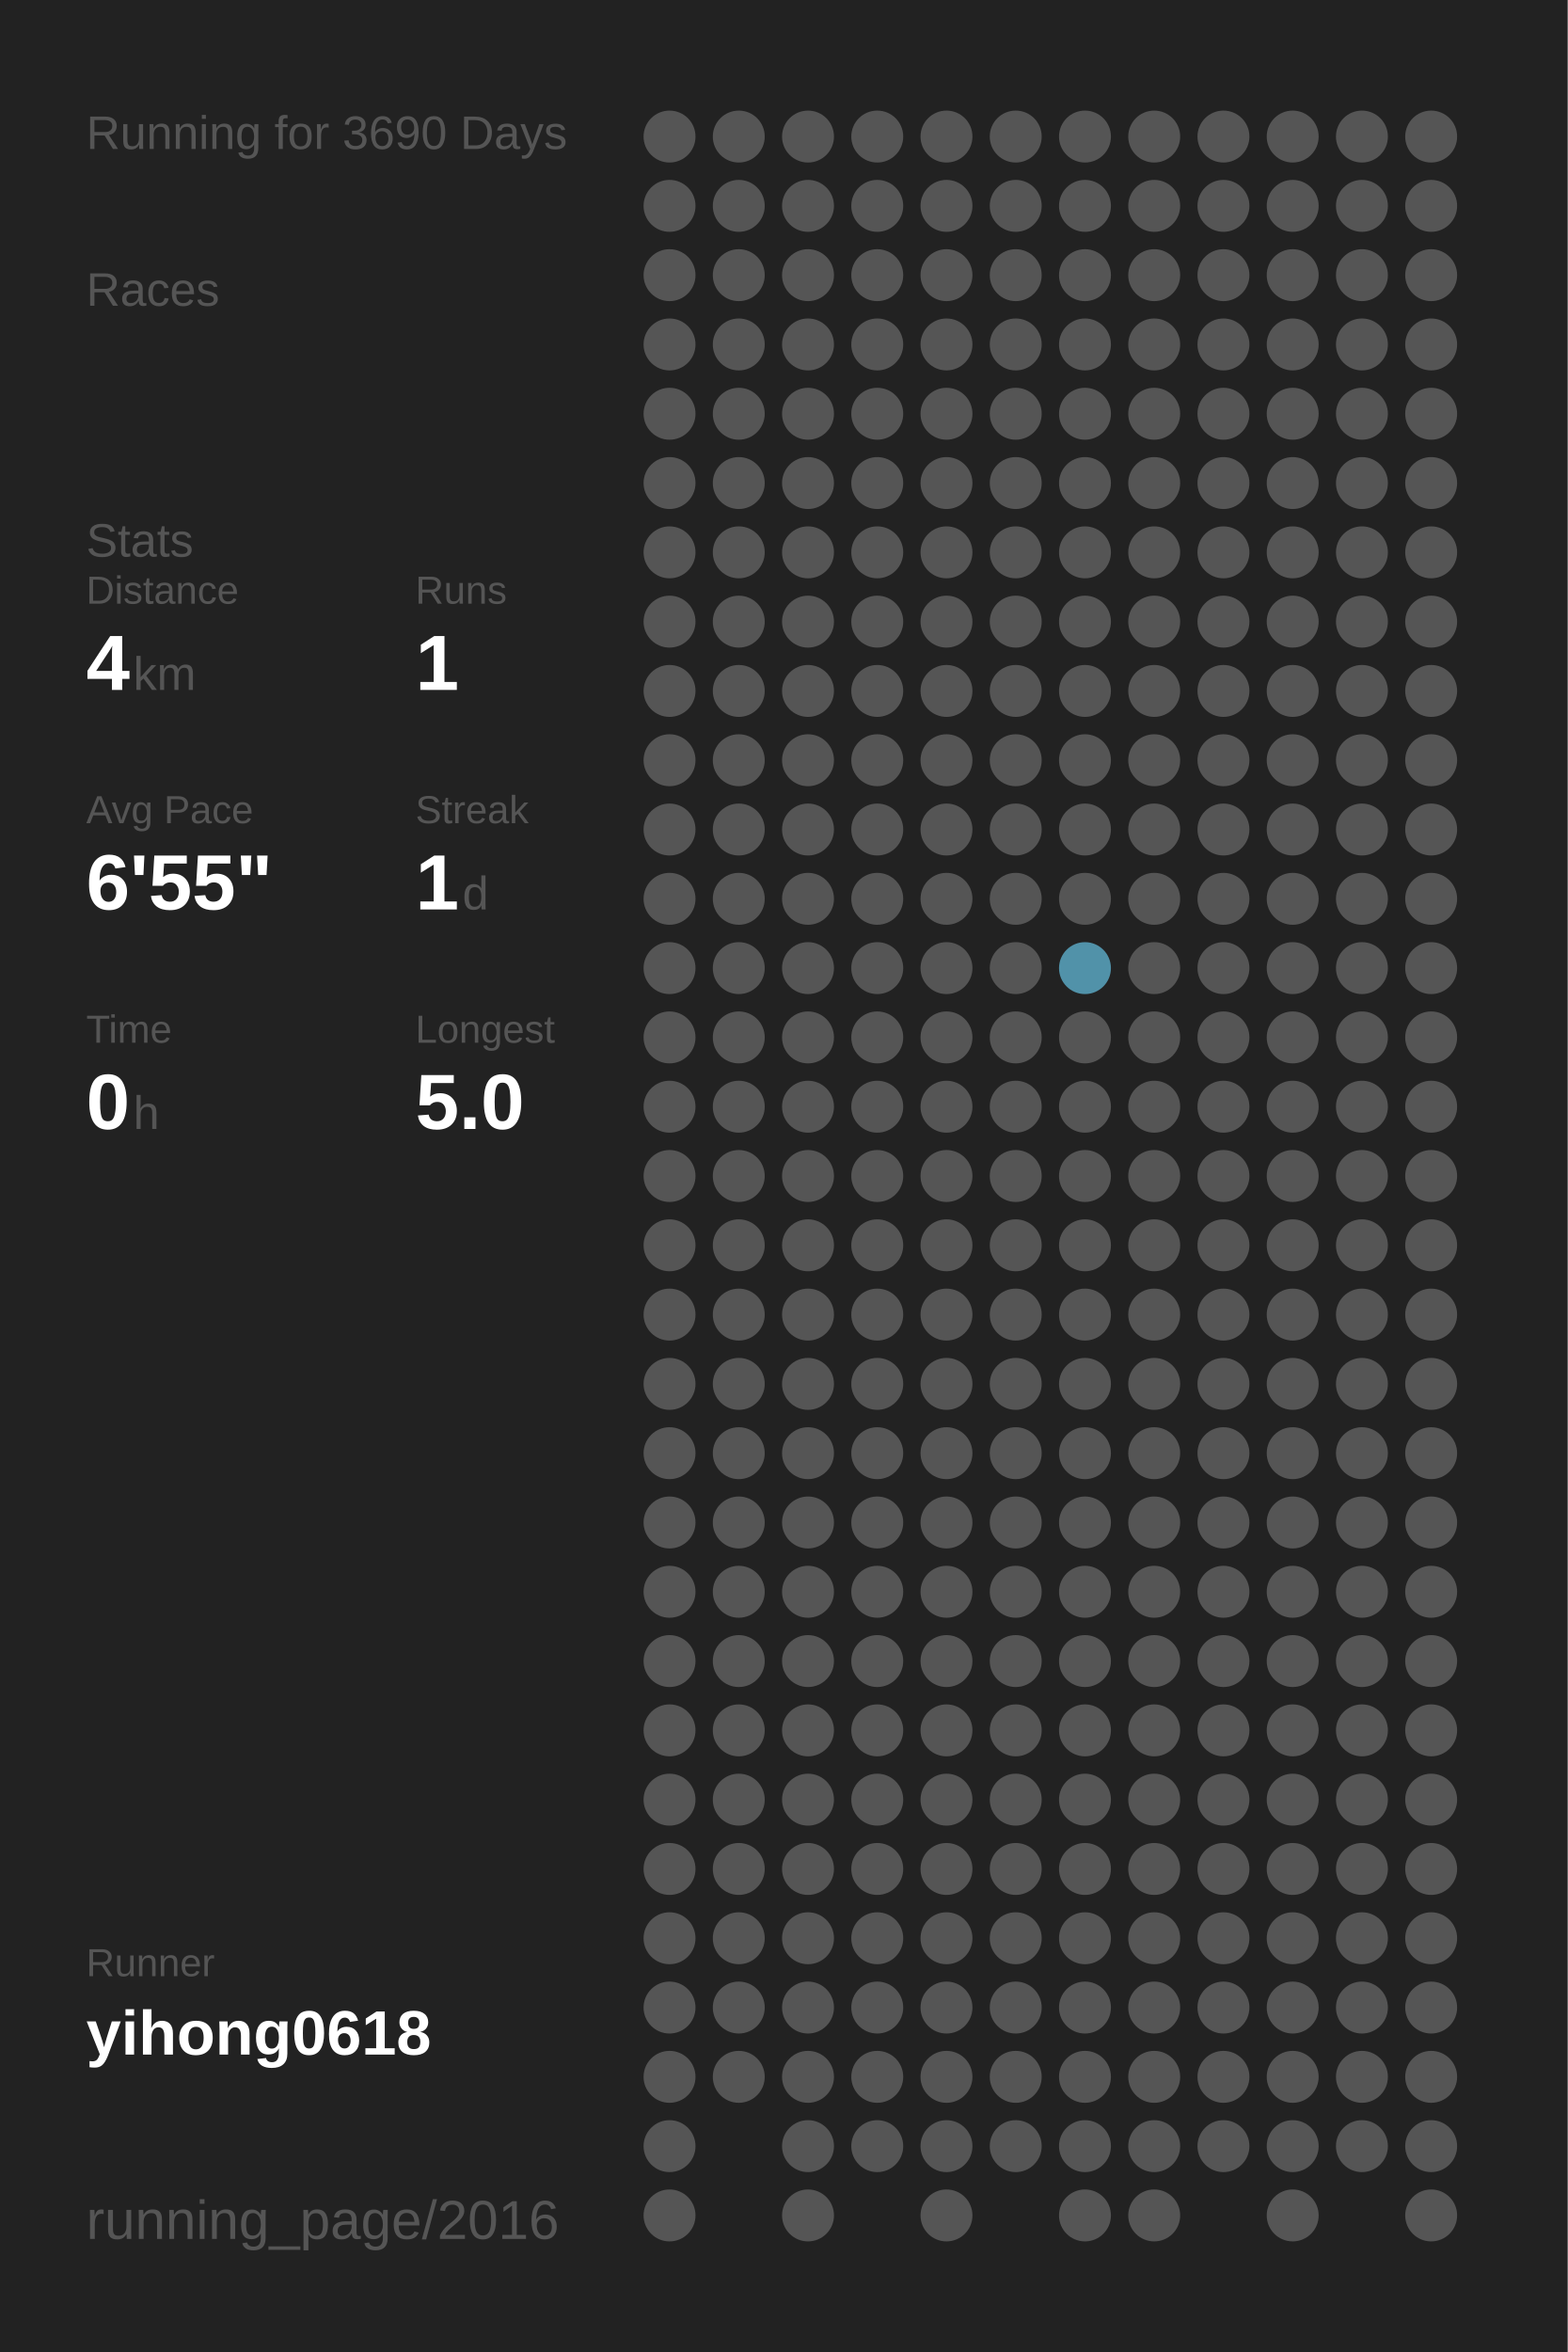
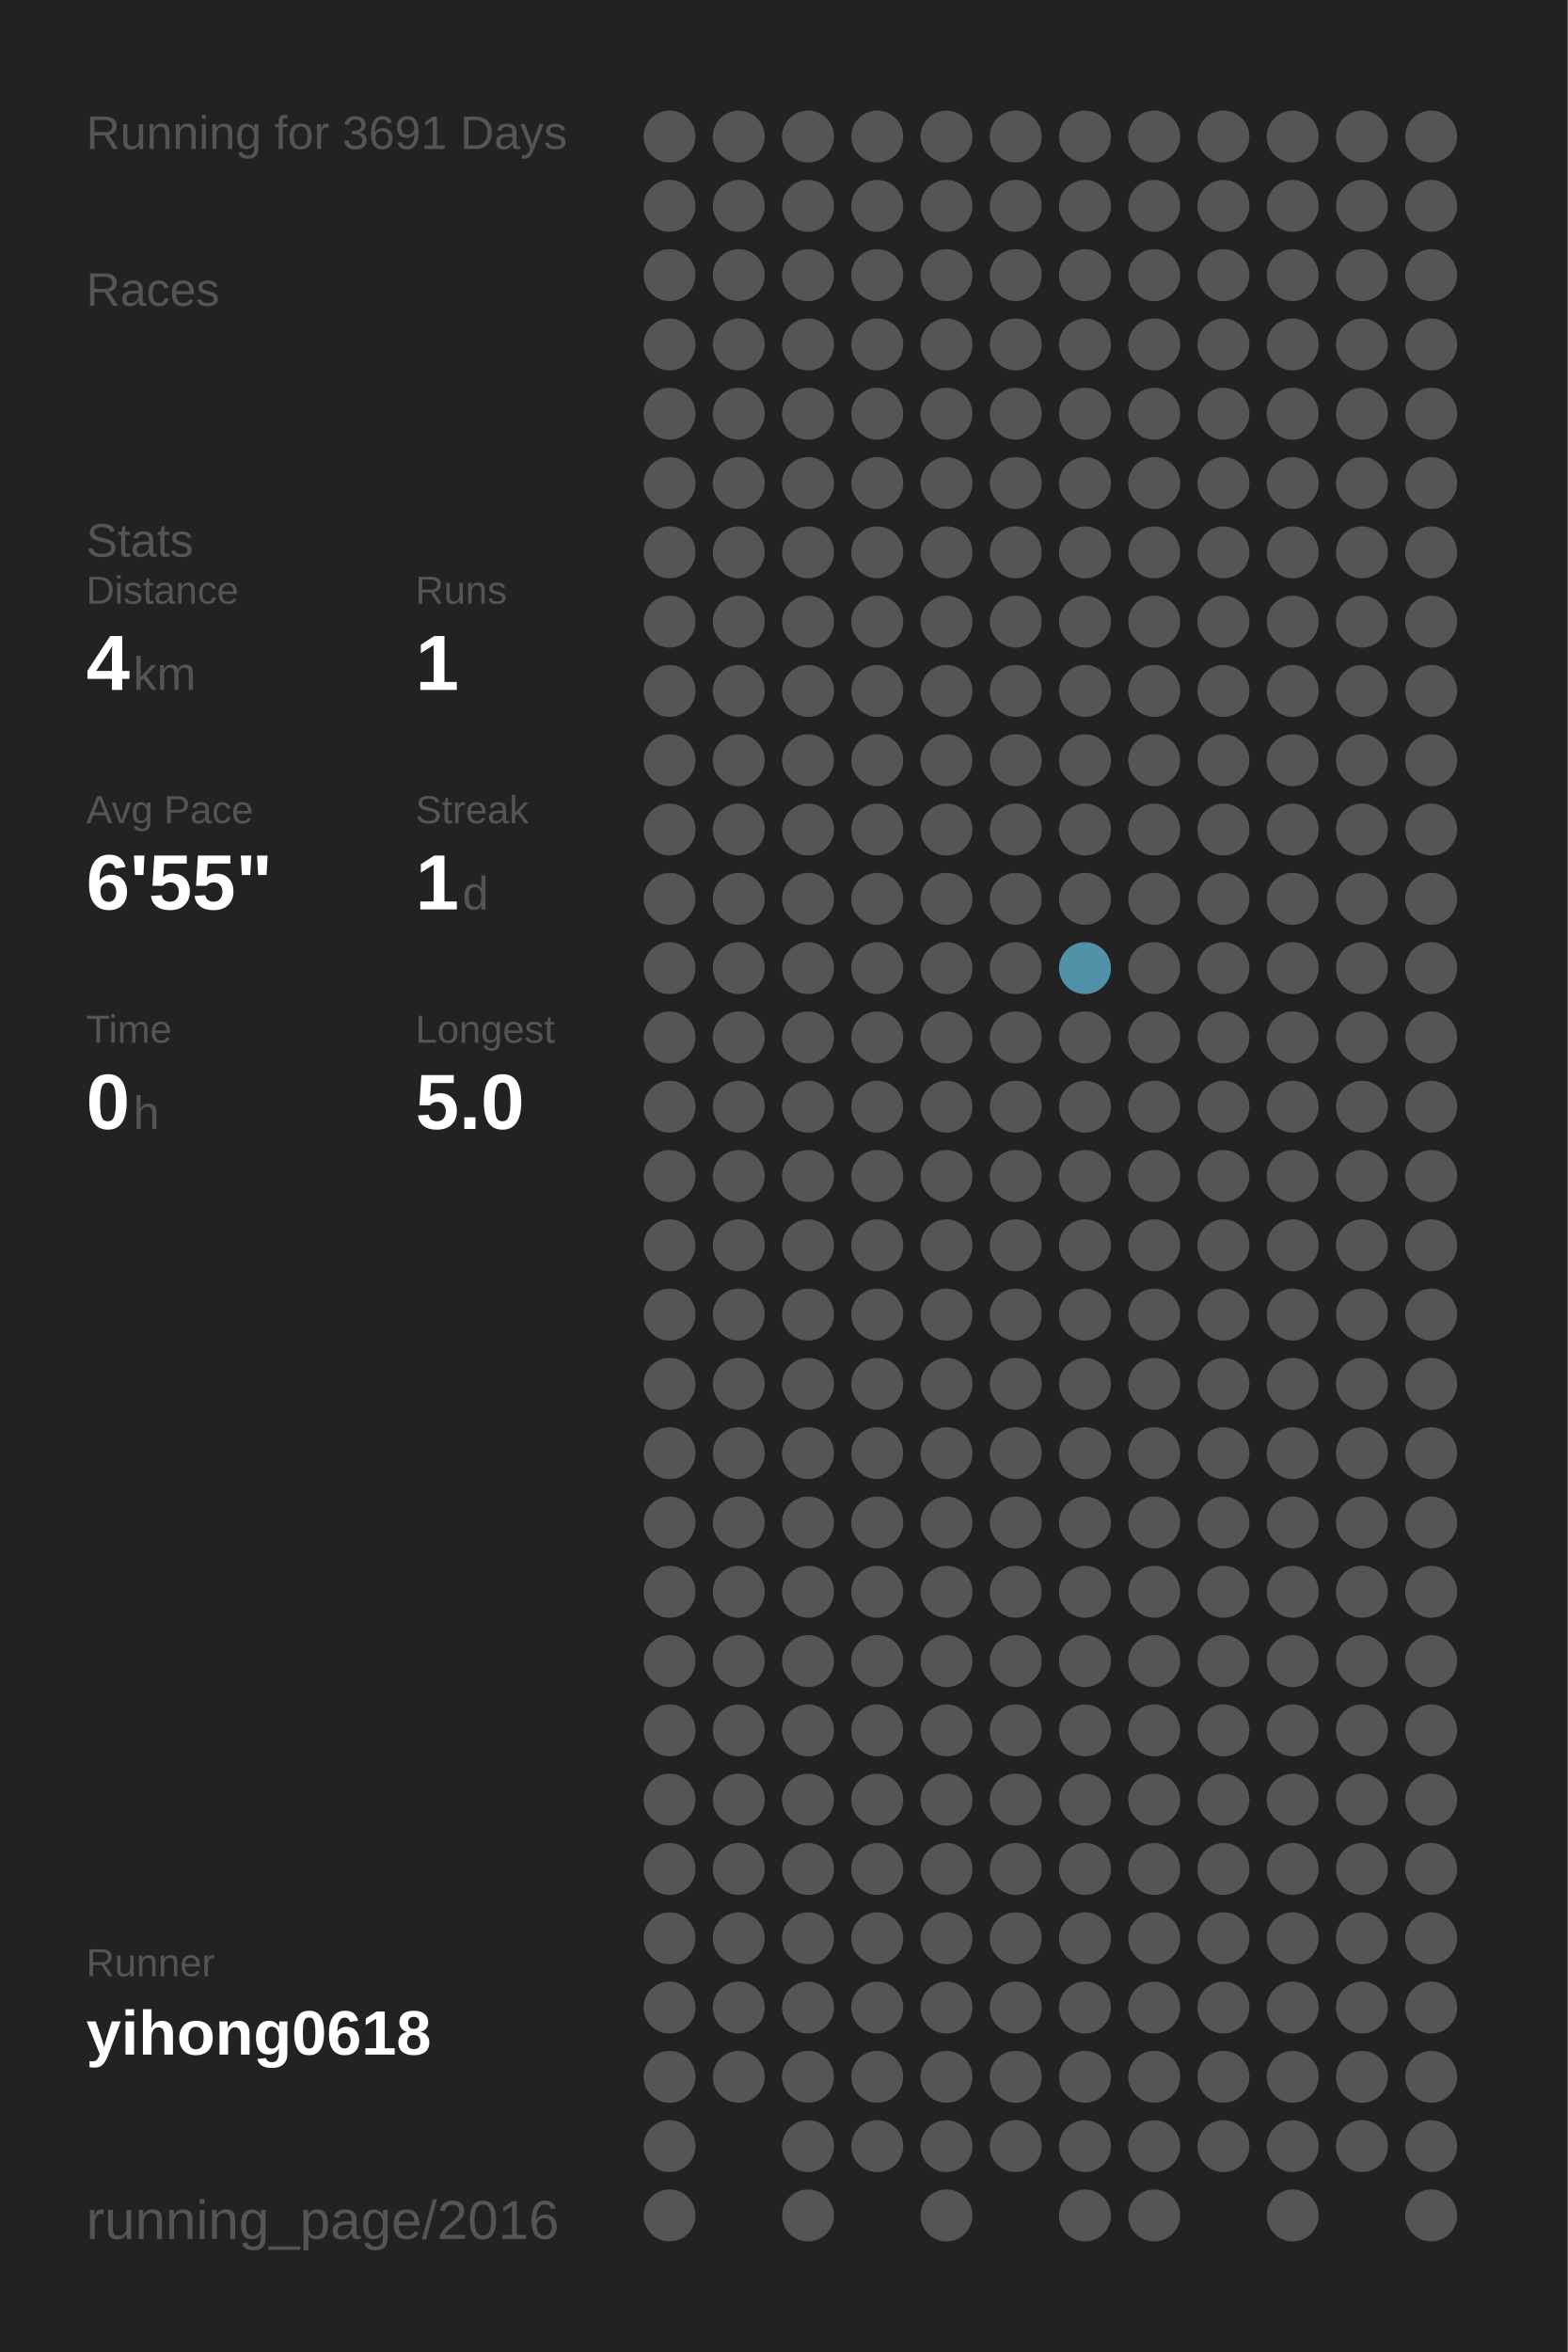
<svg xmlns="http://www.w3.org/2000/svg" baseProfile="full" height="300mm" version="1.1" viewBox="0,0,200,300" width="200mm">
  <defs />
  <rect fill="#222222" height="300" width="200" x="0" y="0" />
-   <text fill="#555555" style="font-size:6px; font-family:Arial;" x="11" y="19">Running for 3690 Days</text>
+   <text fill="#555555" style="font-size:6px; font-family:Arial;" x="11" y="19">Running for 3691 Days</text>
  <text fill="#555555" style="font-size:6px; font-family:Arial;" x="11" y="39">Races</text>
  <text fill="#555555" style="font-size:6px; font-family:Arial;" x="11" y="71">Stats</text>
  <text fill="#555555" style="font-size:5px; font-family:Arial;" x="11" y="77">Distance</text>
  <text fill="#FFFFFF" style="font-size:10px; font-family:Arial; font-weight:bold;" x="11" y="88">4</text>
  <text fill="#555555" style="font-size:6px; font-family:Arial;" x="17" y="88">km</text>
  <text fill="#555555" style="font-size:5px; font-family:Arial;" x="53" y="77">Runs</text>
  <text fill="#FFFFFF" style="font-size:10px; font-family:Arial; font-weight:bold;" x="53" y="88">1</text>
  <text fill="#555555" style="font-size:5px; font-family:Arial;" x="11" y="105">Avg Pace</text>
  <text fill="#FFFFFF" style="font-size:10px; font-family:Arial; font-weight:bold;" x="11" y="116">6'55"</text>
  <text fill="#555555" style="font-size:5px; font-family:Arial;" x="53" y="105">Streak</text>
  <text fill="#FFFFFF" style="font-size:10px; font-family:Arial; font-weight:bold;" x="53" y="116">1</text>
  <text fill="#555555" style="font-size:6px; font-family:Arial;" x="59" y="116">d</text>
  <text fill="#555555" style="font-size:5px; font-family:Arial;" x="11" y="133">Time</text>
  <text fill="#FFFFFF" style="font-size:10px; font-family:Arial; font-weight:bold;" x="11" y="144">0</text>
  <text fill="#555555" style="font-size:6px; font-family:Arial;" x="17" y="144">h</text>
  <text fill="#555555" style="font-size:5px; font-family:Arial;" x="53" y="133">Longest</text>
  <text fill="#FFFFFF" style="font-size:10px; font-family:Arial; font-weight:bold;" x="53" y="144">5.0</text>
  <text fill="#555555" style="font-size:5px; font-family:Arial;" x="11" y="252.065">Runner</text>
  <text fill="#FFFFFF" style="font-size:8px; font-family:Arial; font-weight:bold;" x="11" y="262.065">yihong0618</text>
  <text fill="#555555" style="font-size:7px; font-family:Arial;" x="11" y="285.581">running_page/2016</text>
  <circle cx="85.417" cy="17.419" fill="#555555" r="3.312" />
  <circle cx="85.417" cy="26.258" fill="#555555" r="3.312" />
  <circle cx="85.417" cy="35.097" fill="#555555" r="3.312" />
  <circle cx="85.417" cy="43.935" fill="#555555" r="3.312" />
  <circle cx="85.417" cy="52.774" fill="#555555" r="3.312" />
  <circle cx="85.417" cy="61.613" fill="#555555" r="3.312" />
  <circle cx="85.417" cy="70.452" fill="#555555" r="3.312" />
  <circle cx="85.417" cy="79.29" fill="#555555" r="3.312" />
  <circle cx="85.417" cy="88.129" fill="#555555" r="3.312" />
  <circle cx="85.417" cy="96.968" fill="#555555" r="3.312" />
  <circle cx="85.417" cy="105.806" fill="#555555" r="3.312" />
  <circle cx="85.417" cy="114.645" fill="#555555" r="3.312" />
  <circle cx="85.417" cy="123.484" fill="#555555" r="3.312" />
  <circle cx="85.417" cy="132.323" fill="#555555" r="3.312" />
  <circle cx="85.417" cy="141.161" fill="#555555" r="3.312" />
  <circle cx="85.417" cy="150" fill="#555555" r="3.312" />
  <circle cx="85.417" cy="158.839" fill="#555555" r="3.312" />
  <circle cx="85.417" cy="167.677" fill="#555555" r="3.312" />
  <circle cx="85.417" cy="176.516" fill="#555555" r="3.312" />
  <circle cx="85.417" cy="185.355" fill="#555555" r="3.312" />
  <circle cx="85.417" cy="194.194" fill="#555555" r="3.312" />
  <circle cx="85.417" cy="203.032" fill="#555555" r="3.312" />
  <circle cx="85.417" cy="211.871" fill="#555555" r="3.312" />
  <circle cx="85.417" cy="220.71" fill="#555555" r="3.312" />
  <circle cx="85.417" cy="229.548" fill="#555555" r="3.312" />
  <circle cx="85.417" cy="238.387" fill="#555555" r="3.312" />
  <circle cx="85.417" cy="247.226" fill="#555555" r="3.312" />
  <circle cx="85.417" cy="256.065" fill="#555555" r="3.312" />
  <circle cx="85.417" cy="264.903" fill="#555555" r="3.312" />
  <circle cx="85.417" cy="273.742" fill="#555555" r="3.312" />
  <circle cx="85.417" cy="282.581" fill="#555555" r="3.312" />
  <circle cx="94.25" cy="17.419" fill="#555555" r="3.312" />
  <circle cx="94.25" cy="26.258" fill="#555555" r="3.312" />
  <circle cx="94.25" cy="35.097" fill="#555555" r="3.312" />
  <circle cx="94.25" cy="43.935" fill="#555555" r="3.312" />
  <circle cx="94.25" cy="52.774" fill="#555555" r="3.312" />
  <circle cx="94.25" cy="61.613" fill="#555555" r="3.312" />
  <circle cx="94.25" cy="70.452" fill="#555555" r="3.312" />
  <circle cx="94.25" cy="79.29" fill="#555555" r="3.312" />
  <circle cx="94.25" cy="88.129" fill="#555555" r="3.312" />
  <circle cx="94.25" cy="96.968" fill="#555555" r="3.312" />
  <circle cx="94.25" cy="105.806" fill="#555555" r="3.312" />
  <circle cx="94.25" cy="114.645" fill="#555555" r="3.312" />
  <circle cx="94.25" cy="123.484" fill="#555555" r="3.312" />
  <circle cx="94.25" cy="132.323" fill="#555555" r="3.312" />
  <circle cx="94.25" cy="141.161" fill="#555555" r="3.312" />
  <circle cx="94.25" cy="150" fill="#555555" r="3.312" />
  <circle cx="94.25" cy="158.839" fill="#555555" r="3.312" />
  <circle cx="94.25" cy="167.677" fill="#555555" r="3.312" />
  <circle cx="94.25" cy="176.516" fill="#555555" r="3.312" />
  <circle cx="94.25" cy="185.355" fill="#555555" r="3.312" />
  <circle cx="94.25" cy="194.194" fill="#555555" r="3.312" />
  <circle cx="94.25" cy="203.032" fill="#555555" r="3.312" />
  <circle cx="94.25" cy="211.871" fill="#555555" r="3.312" />
  <circle cx="94.25" cy="220.71" fill="#555555" r="3.312" />
  <circle cx="94.25" cy="229.548" fill="#555555" r="3.312" />
  <circle cx="94.25" cy="238.387" fill="#555555" r="3.312" />
  <circle cx="94.25" cy="247.226" fill="#555555" r="3.312" />
  <circle cx="94.25" cy="256.065" fill="#555555" r="3.312" />
  <circle cx="94.25" cy="264.903" fill="#555555" r="3.312" />
  <circle cx="103.083" cy="17.419" fill="#555555" r="3.312" />
  <circle cx="103.083" cy="26.258" fill="#555555" r="3.312" />
  <circle cx="103.083" cy="35.097" fill="#555555" r="3.312" />
  <circle cx="103.083" cy="43.935" fill="#555555" r="3.312" />
  <circle cx="103.083" cy="52.774" fill="#555555" r="3.312" />
  <circle cx="103.083" cy="61.613" fill="#555555" r="3.312" />
  <circle cx="103.083" cy="70.452" fill="#555555" r="3.312" />
  <circle cx="103.083" cy="79.29" fill="#555555" r="3.312" />
  <circle cx="103.083" cy="88.129" fill="#555555" r="3.312" />
  <circle cx="103.083" cy="96.968" fill="#555555" r="3.312" />
  <circle cx="103.083" cy="105.806" fill="#555555" r="3.312" />
  <circle cx="103.083" cy="114.645" fill="#555555" r="3.312" />
  <circle cx="103.083" cy="123.484" fill="#555555" r="3.312" />
  <circle cx="103.083" cy="132.323" fill="#555555" r="3.312" />
  <circle cx="103.083" cy="141.161" fill="#555555" r="3.312" />
  <circle cx="103.083" cy="150" fill="#555555" r="3.312" />
  <circle cx="103.083" cy="158.839" fill="#555555" r="3.312" />
  <circle cx="103.083" cy="167.677" fill="#555555" r="3.312" />
  <circle cx="103.083" cy="176.516" fill="#555555" r="3.312" />
  <circle cx="103.083" cy="185.355" fill="#555555" r="3.312" />
  <circle cx="103.083" cy="194.194" fill="#555555" r="3.312" />
  <circle cx="103.083" cy="203.032" fill="#555555" r="3.312" />
  <circle cx="103.083" cy="211.871" fill="#555555" r="3.312" />
  <circle cx="103.083" cy="220.71" fill="#555555" r="3.312" />
  <circle cx="103.083" cy="229.548" fill="#555555" r="3.312" />
  <circle cx="103.083" cy="238.387" fill="#555555" r="3.312" />
  <circle cx="103.083" cy="247.226" fill="#555555" r="3.312" />
  <circle cx="103.083" cy="256.065" fill="#555555" r="3.312" />
  <circle cx="103.083" cy="264.903" fill="#555555" r="3.312" />
  <circle cx="103.083" cy="273.742" fill="#555555" r="3.312" />
  <circle cx="103.083" cy="282.581" fill="#555555" r="3.312" />
  <circle cx="111.917" cy="17.419" fill="#555555" r="3.312" />
  <circle cx="111.917" cy="26.258" fill="#555555" r="3.312" />
  <circle cx="111.917" cy="35.097" fill="#555555" r="3.312" />
  <circle cx="111.917" cy="43.935" fill="#555555" r="3.312" />
  <circle cx="111.917" cy="52.774" fill="#555555" r="3.312" />
  <circle cx="111.917" cy="61.613" fill="#555555" r="3.312" />
  <circle cx="111.917" cy="70.452" fill="#555555" r="3.312" />
  <circle cx="111.917" cy="79.29" fill="#555555" r="3.312" />
  <circle cx="111.917" cy="88.129" fill="#555555" r="3.312" />
  <circle cx="111.917" cy="96.968" fill="#555555" r="3.312" />
  <circle cx="111.917" cy="105.806" fill="#555555" r="3.312" />
  <circle cx="111.917" cy="114.645" fill="#555555" r="3.312" />
  <circle cx="111.917" cy="123.484" fill="#555555" r="3.312" />
  <circle cx="111.917" cy="132.323" fill="#555555" r="3.312" />
  <circle cx="111.917" cy="141.161" fill="#555555" r="3.312" />
  <circle cx="111.917" cy="150" fill="#555555" r="3.312" />
  <circle cx="111.917" cy="158.839" fill="#555555" r="3.312" />
  <circle cx="111.917" cy="167.677" fill="#555555" r="3.312" />
  <circle cx="111.917" cy="176.516" fill="#555555" r="3.312" />
  <circle cx="111.917" cy="185.355" fill="#555555" r="3.312" />
  <circle cx="111.917" cy="194.194" fill="#555555" r="3.312" />
  <circle cx="111.917" cy="203.032" fill="#555555" r="3.312" />
  <circle cx="111.917" cy="211.871" fill="#555555" r="3.312" />
  <circle cx="111.917" cy="220.71" fill="#555555" r="3.312" />
  <circle cx="111.917" cy="229.548" fill="#555555" r="3.312" />
  <circle cx="111.917" cy="238.387" fill="#555555" r="3.312" />
  <circle cx="111.917" cy="247.226" fill="#555555" r="3.312" />
  <circle cx="111.917" cy="256.065" fill="#555555" r="3.312" />
  <circle cx="111.917" cy="264.903" fill="#555555" r="3.312" />
  <circle cx="111.917" cy="273.742" fill="#555555" r="3.312" />
  <circle cx="120.75" cy="17.419" fill="#555555" r="3.312" />
  <circle cx="120.75" cy="26.258" fill="#555555" r="3.312" />
  <circle cx="120.75" cy="35.097" fill="#555555" r="3.312" />
  <circle cx="120.75" cy="43.935" fill="#555555" r="3.312" />
  <circle cx="120.75" cy="52.774" fill="#555555" r="3.312" />
  <circle cx="120.75" cy="61.613" fill="#555555" r="3.312" />
  <circle cx="120.75" cy="70.452" fill="#555555" r="3.312" />
  <circle cx="120.75" cy="79.29" fill="#555555" r="3.312" />
  <circle cx="120.75" cy="88.129" fill="#555555" r="3.312" />
  <circle cx="120.75" cy="96.968" fill="#555555" r="3.312" />
  <circle cx="120.75" cy="105.806" fill="#555555" r="3.312" />
  <circle cx="120.75" cy="114.645" fill="#555555" r="3.312" />
  <circle cx="120.75" cy="123.484" fill="#555555" r="3.312" />
  <circle cx="120.75" cy="132.323" fill="#555555" r="3.312" />
  <circle cx="120.75" cy="141.161" fill="#555555" r="3.312" />
  <circle cx="120.75" cy="150" fill="#555555" r="3.312" />
  <circle cx="120.75" cy="158.839" fill="#555555" r="3.312" />
  <circle cx="120.75" cy="167.677" fill="#555555" r="3.312" />
  <circle cx="120.75" cy="176.516" fill="#555555" r="3.312" />
  <circle cx="120.75" cy="185.355" fill="#555555" r="3.312" />
  <circle cx="120.75" cy="194.194" fill="#555555" r="3.312" />
  <circle cx="120.75" cy="203.032" fill="#555555" r="3.312" />
  <circle cx="120.75" cy="211.871" fill="#555555" r="3.312" />
  <circle cx="120.75" cy="220.71" fill="#555555" r="3.312" />
  <circle cx="120.75" cy="229.548" fill="#555555" r="3.312" />
  <circle cx="120.75" cy="238.387" fill="#555555" r="3.312" />
  <circle cx="120.75" cy="247.226" fill="#555555" r="3.312" />
  <circle cx="120.75" cy="256.065" fill="#555555" r="3.312" />
  <circle cx="120.75" cy="264.903" fill="#555555" r="3.312" />
  <circle cx="120.75" cy="273.742" fill="#555555" r="3.312" />
  <circle cx="120.75" cy="282.581" fill="#555555" r="3.312" />
  <circle cx="129.583" cy="17.419" fill="#555555" r="3.312" />
  <circle cx="129.583" cy="26.258" fill="#555555" r="3.312" />
  <circle cx="129.583" cy="35.097" fill="#555555" r="3.312" />
  <circle cx="129.583" cy="43.935" fill="#555555" r="3.312" />
  <circle cx="129.583" cy="52.774" fill="#555555" r="3.312" />
  <circle cx="129.583" cy="61.613" fill="#555555" r="3.312" />
  <circle cx="129.583" cy="70.452" fill="#555555" r="3.312" />
  <circle cx="129.583" cy="79.29" fill="#555555" r="3.312" />
  <circle cx="129.583" cy="88.129" fill="#555555" r="3.312" />
  <circle cx="129.583" cy="96.968" fill="#555555" r="3.312" />
  <circle cx="129.583" cy="105.806" fill="#555555" r="3.312" />
  <circle cx="129.583" cy="114.645" fill="#555555" r="3.312" />
  <circle cx="129.583" cy="123.484" fill="#555555" r="3.312" />
  <circle cx="129.583" cy="132.323" fill="#555555" r="3.312" />
  <circle cx="129.583" cy="141.161" fill="#555555" r="3.312" />
  <circle cx="129.583" cy="150" fill="#555555" r="3.312" />
  <circle cx="129.583" cy="158.839" fill="#555555" r="3.312" />
  <circle cx="129.583" cy="167.677" fill="#555555" r="3.312" />
  <circle cx="129.583" cy="176.516" fill="#555555" r="3.312" />
  <circle cx="129.583" cy="185.355" fill="#555555" r="3.312" />
  <circle cx="129.583" cy="194.194" fill="#555555" r="3.312" />
  <circle cx="129.583" cy="203.032" fill="#555555" r="3.312" />
  <circle cx="129.583" cy="211.871" fill="#555555" r="3.312" />
  <circle cx="129.583" cy="220.71" fill="#555555" r="3.312" />
  <circle cx="129.583" cy="229.548" fill="#555555" r="3.312" />
  <circle cx="129.583" cy="238.387" fill="#555555" r="3.312" />
  <circle cx="129.583" cy="247.226" fill="#555555" r="3.312" />
  <circle cx="129.583" cy="256.065" fill="#555555" r="3.312" />
  <circle cx="129.583" cy="264.903" fill="#555555" r="3.312" />
  <circle cx="129.583" cy="273.742" fill="#555555" r="3.312" />
  <circle cx="138.417" cy="17.419" fill="#555555" r="3.312" />
  <circle cx="138.417" cy="26.258" fill="#555555" r="3.312" />
  <circle cx="138.417" cy="35.097" fill="#555555" r="3.312" />
  <circle cx="138.417" cy="43.935" fill="#555555" r="3.312" />
  <circle cx="138.417" cy="52.774" fill="#555555" r="3.312" />
  <circle cx="138.417" cy="61.613" fill="#555555" r="3.312" />
  <circle cx="138.417" cy="70.452" fill="#555555" r="3.312" />
  <circle cx="138.417" cy="79.29" fill="#555555" r="3.312" />
  <circle cx="138.417" cy="88.129" fill="#555555" r="3.312" />
  <circle cx="138.417" cy="96.968" fill="#555555" r="3.312" />
  <circle cx="138.417" cy="105.806" fill="#555555" r="3.312" />
  <circle cx="138.417" cy="114.645" fill="#555555" r="3.312" />
  <circle cx="138.417" cy="123.484" fill="#5192a9" r="3.312" />
  <circle cx="138.417" cy="132.323" fill="#555555" r="3.312" />
  <circle cx="138.417" cy="141.161" fill="#555555" r="3.312" />
  <circle cx="138.417" cy="150" fill="#555555" r="3.312" />
  <circle cx="138.417" cy="158.839" fill="#555555" r="3.312" />
  <circle cx="138.417" cy="167.677" fill="#555555" r="3.312" />
  <circle cx="138.417" cy="176.516" fill="#555555" r="3.312" />
  <circle cx="138.417" cy="185.355" fill="#555555" r="3.312" />
  <circle cx="138.417" cy="194.194" fill="#555555" r="3.312" />
  <circle cx="138.417" cy="203.032" fill="#555555" r="3.312" />
  <circle cx="138.417" cy="211.871" fill="#555555" r="3.312" />
  <circle cx="138.417" cy="220.71" fill="#555555" r="3.312" />
  <circle cx="138.417" cy="229.548" fill="#555555" r="3.312" />
  <circle cx="138.417" cy="238.387" fill="#555555" r="3.312" />
  <circle cx="138.417" cy="247.226" fill="#555555" r="3.312" />
  <circle cx="138.417" cy="256.065" fill="#555555" r="3.312" />
  <circle cx="138.417" cy="264.903" fill="#555555" r="3.312" />
  <circle cx="138.417" cy="273.742" fill="#555555" r="3.312" />
  <circle cx="138.417" cy="282.581" fill="#555555" r="3.312" />
  <circle cx="147.25" cy="17.419" fill="#555555" r="3.312" />
  <circle cx="147.25" cy="26.258" fill="#555555" r="3.312" />
  <circle cx="147.25" cy="35.097" fill="#555555" r="3.312" />
  <circle cx="147.25" cy="43.935" fill="#555555" r="3.312" />
  <circle cx="147.25" cy="52.774" fill="#555555" r="3.312" />
  <circle cx="147.25" cy="61.613" fill="#555555" r="3.312" />
  <circle cx="147.25" cy="70.452" fill="#555555" r="3.312" />
  <circle cx="147.25" cy="79.29" fill="#555555" r="3.312" />
  <circle cx="147.25" cy="88.129" fill="#555555" r="3.312" />
  <circle cx="147.25" cy="96.968" fill="#555555" r="3.312" />
  <circle cx="147.25" cy="105.806" fill="#555555" r="3.312" />
  <circle cx="147.25" cy="114.645" fill="#555555" r="3.312" />
  <circle cx="147.25" cy="123.484" fill="#555555" r="3.312" />
  <circle cx="147.25" cy="132.323" fill="#555555" r="3.312" />
  <circle cx="147.25" cy="141.161" fill="#555555" r="3.312" />
  <circle cx="147.25" cy="150" fill="#555555" r="3.312" />
  <circle cx="147.25" cy="158.839" fill="#555555" r="3.312" />
  <circle cx="147.25" cy="167.677" fill="#555555" r="3.312" />
  <circle cx="147.25" cy="176.516" fill="#555555" r="3.312" />
  <circle cx="147.25" cy="185.355" fill="#555555" r="3.312" />
  <circle cx="147.25" cy="194.194" fill="#555555" r="3.312" />
  <circle cx="147.25" cy="203.032" fill="#555555" r="3.312" />
  <circle cx="147.25" cy="211.871" fill="#555555" r="3.312" />
  <circle cx="147.25" cy="220.71" fill="#555555" r="3.312" />
  <circle cx="147.25" cy="229.548" fill="#555555" r="3.312" />
  <circle cx="147.25" cy="238.387" fill="#555555" r="3.312" />
  <circle cx="147.25" cy="247.226" fill="#555555" r="3.312" />
  <circle cx="147.25" cy="256.065" fill="#555555" r="3.312" />
  <circle cx="147.25" cy="264.903" fill="#555555" r="3.312" />
  <circle cx="147.25" cy="273.742" fill="#555555" r="3.312" />
  <circle cx="147.25" cy="282.581" fill="#555555" r="3.312" />
  <circle cx="156.083" cy="17.419" fill="#555555" r="3.312" />
  <circle cx="156.083" cy="26.258" fill="#555555" r="3.312" />
  <circle cx="156.083" cy="35.097" fill="#555555" r="3.312" />
  <circle cx="156.083" cy="43.935" fill="#555555" r="3.312" />
  <circle cx="156.083" cy="52.774" fill="#555555" r="3.312" />
  <circle cx="156.083" cy="61.613" fill="#555555" r="3.312" />
  <circle cx="156.083" cy="70.452" fill="#555555" r="3.312" />
  <circle cx="156.083" cy="79.29" fill="#555555" r="3.312" />
  <circle cx="156.083" cy="88.129" fill="#555555" r="3.312" />
  <circle cx="156.083" cy="96.968" fill="#555555" r="3.312" />
  <circle cx="156.083" cy="105.806" fill="#555555" r="3.312" />
  <circle cx="156.083" cy="114.645" fill="#555555" r="3.312" />
  <circle cx="156.083" cy="123.484" fill="#555555" r="3.312" />
  <circle cx="156.083" cy="132.323" fill="#555555" r="3.312" />
  <circle cx="156.083" cy="141.161" fill="#555555" r="3.312" />
  <circle cx="156.083" cy="150" fill="#555555" r="3.312" />
  <circle cx="156.083" cy="158.839" fill="#555555" r="3.312" />
  <circle cx="156.083" cy="167.677" fill="#555555" r="3.312" />
  <circle cx="156.083" cy="176.516" fill="#555555" r="3.312" />
  <circle cx="156.083" cy="185.355" fill="#555555" r="3.312" />
  <circle cx="156.083" cy="194.194" fill="#555555" r="3.312" />
  <circle cx="156.083" cy="203.032" fill="#555555" r="3.312" />
  <circle cx="156.083" cy="211.871" fill="#555555" r="3.312" />
  <circle cx="156.083" cy="220.71" fill="#555555" r="3.312" />
  <circle cx="156.083" cy="229.548" fill="#555555" r="3.312" />
  <circle cx="156.083" cy="238.387" fill="#555555" r="3.312" />
  <circle cx="156.083" cy="247.226" fill="#555555" r="3.312" />
  <circle cx="156.083" cy="256.065" fill="#555555" r="3.312" />
  <circle cx="156.083" cy="264.903" fill="#555555" r="3.312" />
  <circle cx="156.083" cy="273.742" fill="#555555" r="3.312" />
  <circle cx="164.917" cy="17.419" fill="#555555" r="3.312" />
  <circle cx="164.917" cy="26.258" fill="#555555" r="3.312" />
  <circle cx="164.917" cy="35.097" fill="#555555" r="3.312" />
  <circle cx="164.917" cy="43.935" fill="#555555" r="3.312" />
  <circle cx="164.917" cy="52.774" fill="#555555" r="3.312" />
  <circle cx="164.917" cy="61.613" fill="#555555" r="3.312" />
  <circle cx="164.917" cy="70.452" fill="#555555" r="3.312" />
  <circle cx="164.917" cy="79.29" fill="#555555" r="3.312" />
  <circle cx="164.917" cy="88.129" fill="#555555" r="3.312" />
  <circle cx="164.917" cy="96.968" fill="#555555" r="3.312" />
  <circle cx="164.917" cy="105.806" fill="#555555" r="3.312" />
  <circle cx="164.917" cy="114.645" fill="#555555" r="3.312" />
  <circle cx="164.917" cy="123.484" fill="#555555" r="3.312" />
  <circle cx="164.917" cy="132.323" fill="#555555" r="3.312" />
  <circle cx="164.917" cy="141.161" fill="#555555" r="3.312" />
  <circle cx="164.917" cy="150" fill="#555555" r="3.312" />
  <circle cx="164.917" cy="158.839" fill="#555555" r="3.312" />
  <circle cx="164.917" cy="167.677" fill="#555555" r="3.312" />
  <circle cx="164.917" cy="176.516" fill="#555555" r="3.312" />
  <circle cx="164.917" cy="185.355" fill="#555555" r="3.312" />
  <circle cx="164.917" cy="194.194" fill="#555555" r="3.312" />
  <circle cx="164.917" cy="203.032" fill="#555555" r="3.312" />
  <circle cx="164.917" cy="211.871" fill="#555555" r="3.312" />
  <circle cx="164.917" cy="220.71" fill="#555555" r="3.312" />
  <circle cx="164.917" cy="229.548" fill="#555555" r="3.312" />
  <circle cx="164.917" cy="238.387" fill="#555555" r="3.312" />
  <circle cx="164.917" cy="247.226" fill="#555555" r="3.312" />
  <circle cx="164.917" cy="256.065" fill="#555555" r="3.312" />
  <circle cx="164.917" cy="264.903" fill="#555555" r="3.312" />
  <circle cx="164.917" cy="273.742" fill="#555555" r="3.312" />
  <circle cx="164.917" cy="282.581" fill="#555555" r="3.312" />
  <circle cx="173.75" cy="17.419" fill="#555555" r="3.312" />
  <circle cx="173.75" cy="26.258" fill="#555555" r="3.312" />
  <circle cx="173.75" cy="35.097" fill="#555555" r="3.312" />
  <circle cx="173.75" cy="43.935" fill="#555555" r="3.312" />
  <circle cx="173.75" cy="52.774" fill="#555555" r="3.312" />
  <circle cx="173.75" cy="61.613" fill="#555555" r="3.312" />
  <circle cx="173.75" cy="70.452" fill="#555555" r="3.312" />
  <circle cx="173.75" cy="79.29" fill="#555555" r="3.312" />
  <circle cx="173.75" cy="88.129" fill="#555555" r="3.312" />
  <circle cx="173.75" cy="96.968" fill="#555555" r="3.312" />
  <circle cx="173.75" cy="105.806" fill="#555555" r="3.312" />
  <circle cx="173.75" cy="114.645" fill="#555555" r="3.312" />
  <circle cx="173.75" cy="123.484" fill="#555555" r="3.312" />
  <circle cx="173.75" cy="132.323" fill="#555555" r="3.312" />
  <circle cx="173.75" cy="141.161" fill="#555555" r="3.312" />
  <circle cx="173.75" cy="150" fill="#555555" r="3.312" />
  <circle cx="173.75" cy="158.839" fill="#555555" r="3.312" />
  <circle cx="173.75" cy="167.677" fill="#555555" r="3.312" />
  <circle cx="173.75" cy="176.516" fill="#555555" r="3.312" />
  <circle cx="173.75" cy="185.355" fill="#555555" r="3.312" />
  <circle cx="173.75" cy="194.194" fill="#555555" r="3.312" />
  <circle cx="173.75" cy="203.032" fill="#555555" r="3.312" />
  <circle cx="173.75" cy="211.871" fill="#555555" r="3.312" />
  <circle cx="173.75" cy="220.71" fill="#555555" r="3.312" />
  <circle cx="173.75" cy="229.548" fill="#555555" r="3.312" />
  <circle cx="173.75" cy="238.387" fill="#555555" r="3.312" />
  <circle cx="173.75" cy="247.226" fill="#555555" r="3.312" />
  <circle cx="173.75" cy="256.065" fill="#555555" r="3.312" />
  <circle cx="173.75" cy="264.903" fill="#555555" r="3.312" />
  <circle cx="173.75" cy="273.742" fill="#555555" r="3.312" />
  <circle cx="182.583" cy="17.419" fill="#555555" r="3.312" />
  <circle cx="182.583" cy="26.258" fill="#555555" r="3.312" />
  <circle cx="182.583" cy="35.097" fill="#555555" r="3.312" />
  <circle cx="182.583" cy="43.935" fill="#555555" r="3.312" />
  <circle cx="182.583" cy="52.774" fill="#555555" r="3.312" />
  <circle cx="182.583" cy="61.613" fill="#555555" r="3.312" />
  <circle cx="182.583" cy="70.452" fill="#555555" r="3.312" />
  <circle cx="182.583" cy="79.29" fill="#555555" r="3.312" />
  <circle cx="182.583" cy="88.129" fill="#555555" r="3.312" />
  <circle cx="182.583" cy="96.968" fill="#555555" r="3.312" />
  <circle cx="182.583" cy="105.806" fill="#555555" r="3.312" />
  <circle cx="182.583" cy="114.645" fill="#555555" r="3.312" />
  <circle cx="182.583" cy="123.484" fill="#555555" r="3.312" />
  <circle cx="182.583" cy="132.323" fill="#555555" r="3.312" />
  <circle cx="182.583" cy="141.161" fill="#555555" r="3.312" />
  <circle cx="182.583" cy="150" fill="#555555" r="3.312" />
  <circle cx="182.583" cy="158.839" fill="#555555" r="3.312" />
  <circle cx="182.583" cy="167.677" fill="#555555" r="3.312" />
  <circle cx="182.583" cy="176.516" fill="#555555" r="3.312" />
  <circle cx="182.583" cy="185.355" fill="#555555" r="3.312" />
  <circle cx="182.583" cy="194.194" fill="#555555" r="3.312" />
  <circle cx="182.583" cy="203.032" fill="#555555" r="3.312" />
  <circle cx="182.583" cy="211.871" fill="#555555" r="3.312" />
  <circle cx="182.583" cy="220.71" fill="#555555" r="3.312" />
  <circle cx="182.583" cy="229.548" fill="#555555" r="3.312" />
  <circle cx="182.583" cy="238.387" fill="#555555" r="3.312" />
  <circle cx="182.583" cy="247.226" fill="#555555" r="3.312" />
  <circle cx="182.583" cy="256.065" fill="#555555" r="3.312" />
  <circle cx="182.583" cy="264.903" fill="#555555" r="3.312" />
  <circle cx="182.583" cy="273.742" fill="#555555" r="3.312" />
  <circle cx="182.583" cy="282.581" fill="#555555" r="3.312" />
</svg>
